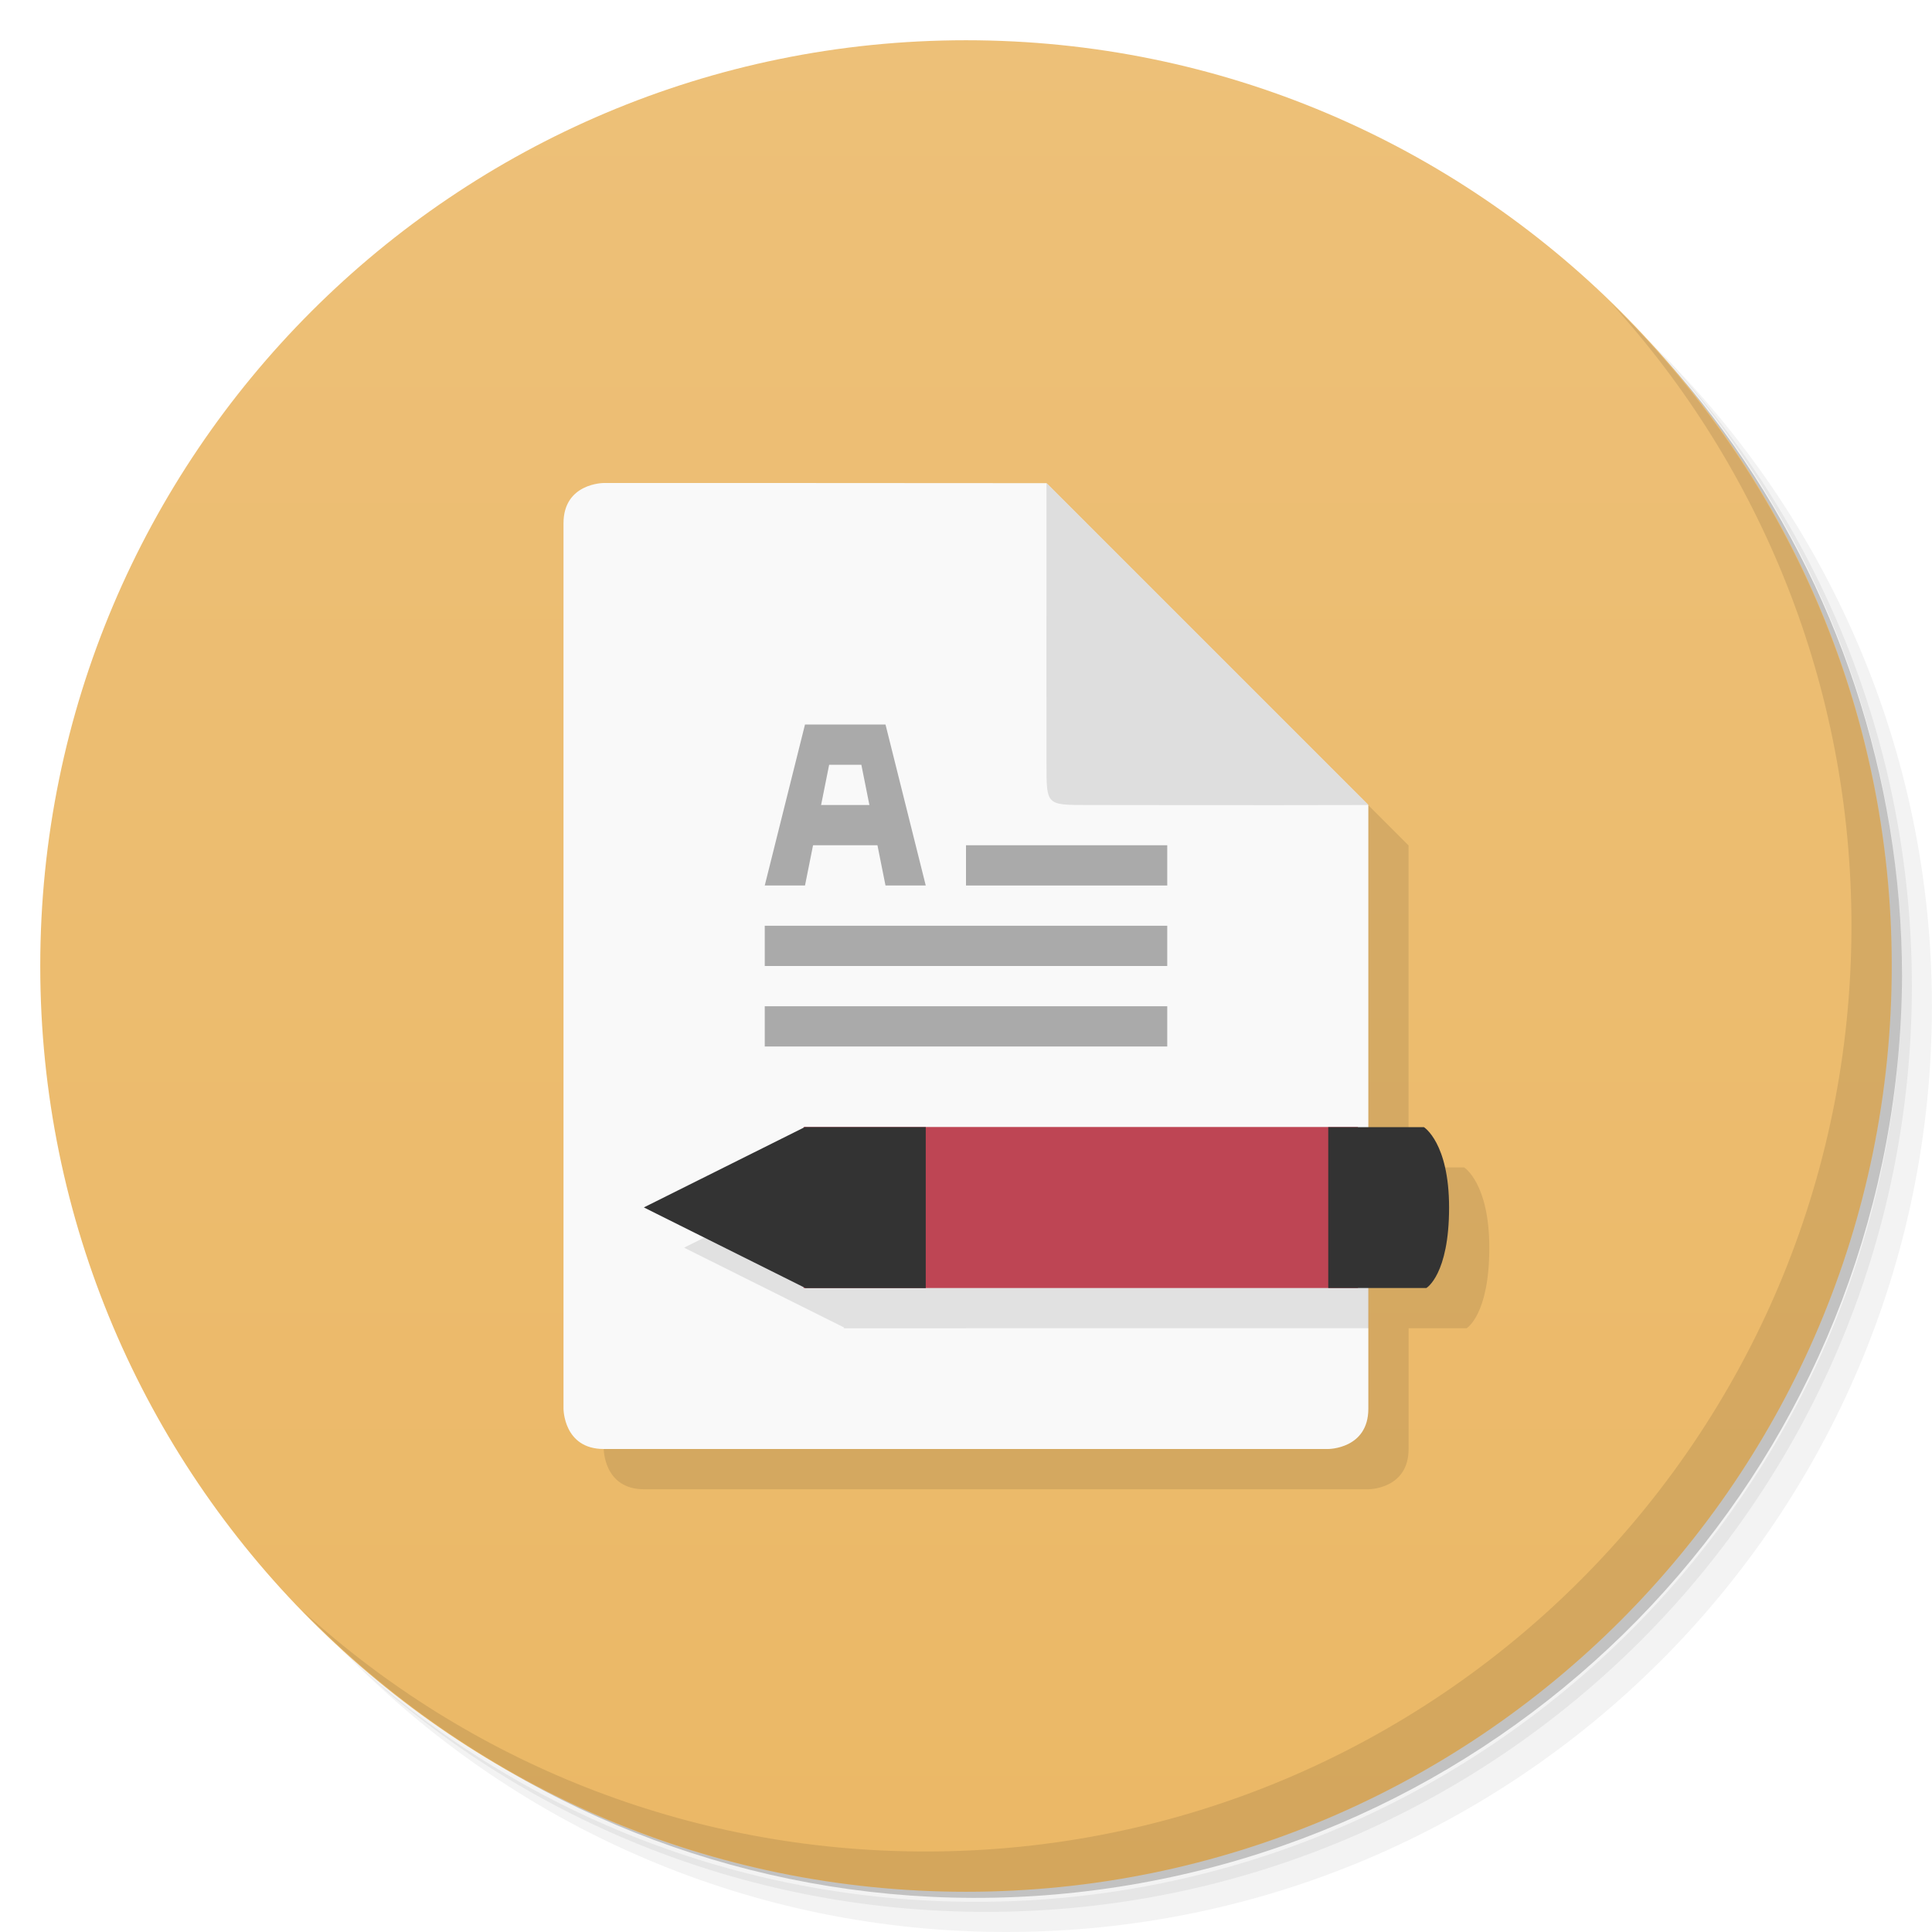
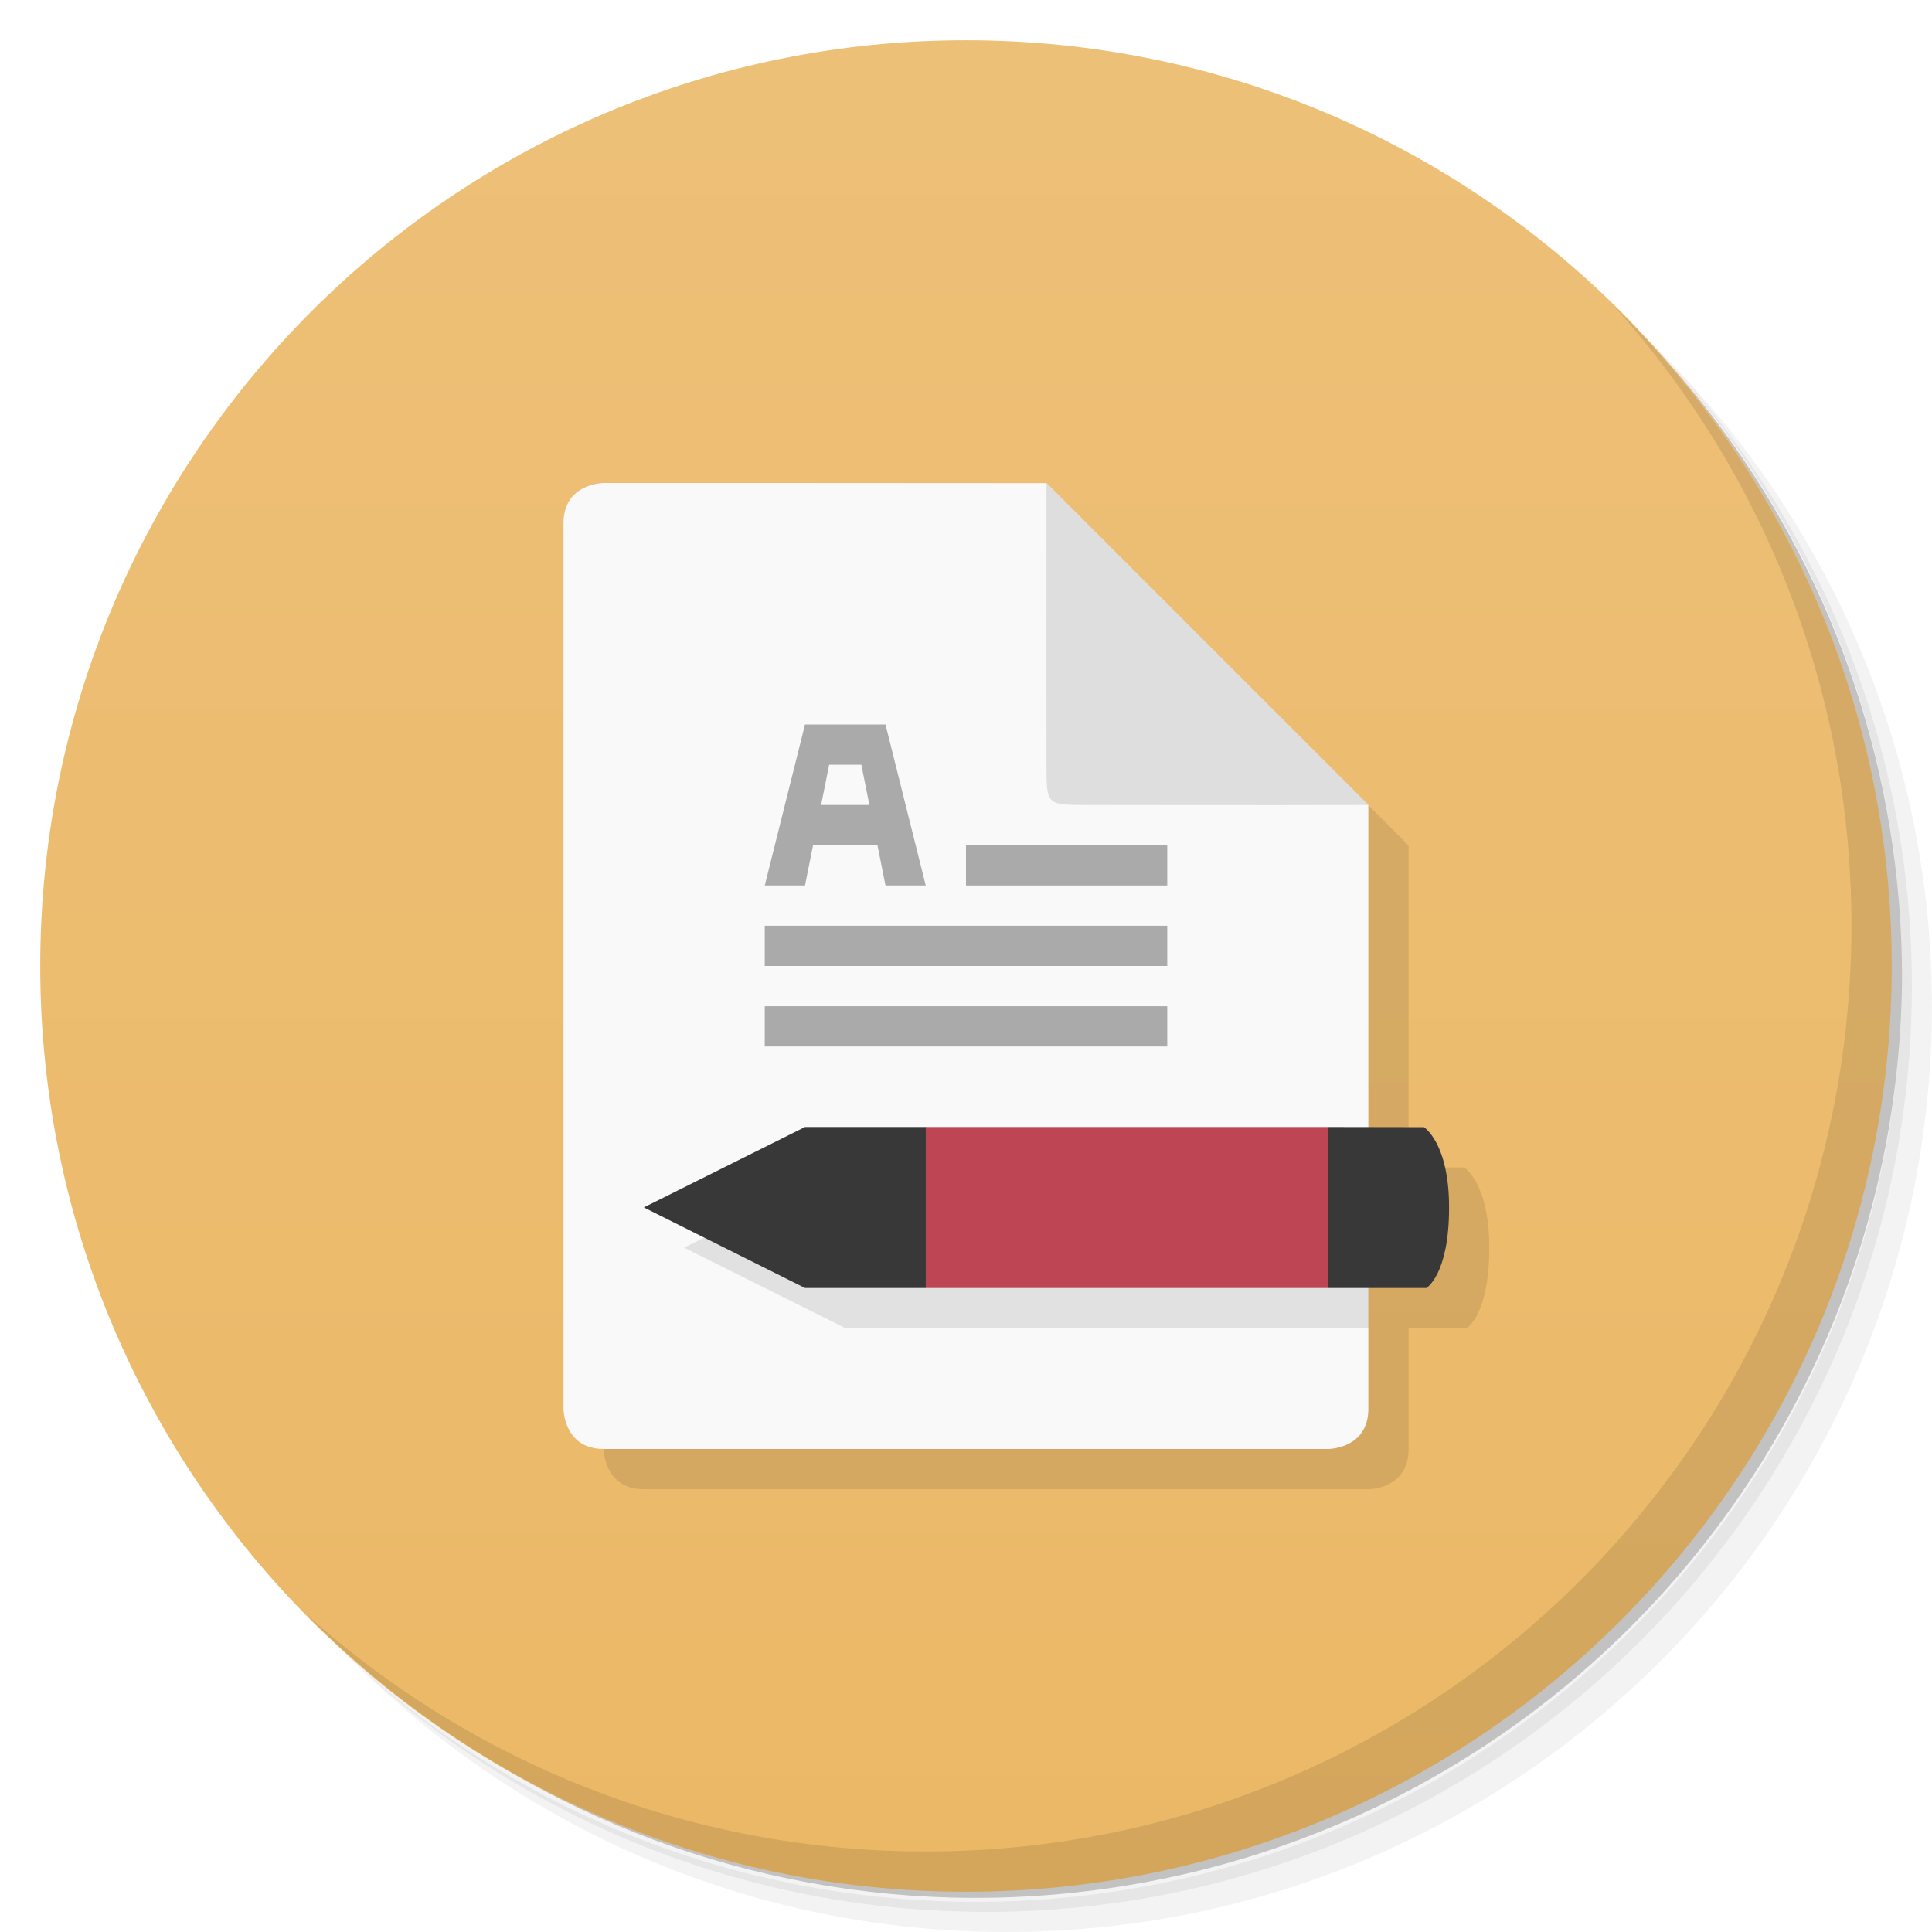
<svg xmlns="http://www.w3.org/2000/svg" version="1.1" viewBox="0 0 48 48">
  <defs>
-     <linearGradient id="linearGradient874" x1="1" x2="47" y1="24" y2="24" gradientTransform="translate(-48)" gradientUnits="userSpaceOnUse">
+     <linearGradient id="bg" x1="1" x2="47" gradientTransform="translate(-48)" gradientUnits="userSpaceOnUse">
      <stop style="stop-color:#ebb866" offset="0" />
      <stop style="stop-color:#edc078" offset="1" />
    </linearGradient>
  </defs>
  <path d="m36.31 5c5.859 4.062 9.688 10.831 9.688 18.5 0 12.426-10.07 22.5-22.5 22.5-7.669 0-14.438-3.828-18.5-9.688 1.037 1.822 2.306 3.499 3.781 4.969 4.085 3.712 9.514 5.969 15.469 5.969 12.703 0 23-10.298 23-23 0-5.954-2.256-11.384-5.969-15.469-1.469-1.475-3.147-2.744-4.969-3.781zm4.969 3.781c3.854 4.113 6.219 9.637 6.219 15.719 0 12.703-10.297 23-23 23-6.081 0-11.606-2.364-15.719-6.219 4.16 4.144 9.883 6.719 16.219 6.719 12.703 0 23-10.298 23-23 0-6.335-2.575-12.06-6.719-16.219z" style="opacity:.05" />
  <path d="m41.28 8.781c3.712 4.085 5.969 9.514 5.969 15.469 0 12.703-10.297 23-23 23-5.954 0-11.384-2.256-15.469-5.969 4.113 3.854 9.637 6.219 15.719 6.219 12.703 0 23-10.298 23-23 0-6.081-2.364-11.606-6.219-15.719z" style="opacity:.1" />
  <path d="m31.25 2.375c8.615 3.154 14.75 11.417 14.75 21.13 0 12.426-10.07 22.5-22.5 22.5-9.708 0-17.971-6.135-21.12-14.75a23 23 0 0 0 44.875-7 23 23 0 0 0-16-21.875z" style="opacity:.2" />
-   <circle transform="rotate(-90)" cx="-24" cy="24" r="23" style="fill:url(#linearGradient874)" />
+   <circle transform="rotate(-90)" cx="-24" cy="24" r="23" style="fill:url(#bg)" />
  <path d="m40.03 7.531c3.712 4.084 5.969 9.514 5.969 15.469 0 12.703-10.297 23-23 23-5.954 0-11.384-2.256-15.469-5.969 4.178 4.291 10.01 6.969 16.469 6.969 12.703 0 23-10.298 23-23 0-6.462-2.677-12.291-6.969-16.469z" style="opacity:.1" />
-   <path d="m15 14v22s0 1 1 1h18s0.996 0 0.996-1v-3h1.441s0.564-0.328 0.564-2c0-1.609-0.625-1.996-0.625-1.996h-1.381v-8l-8-8z" style="opacity:.1" />
+   <path d="m15 36s0 1 1 1h18s0.996 0 0.996-1v-3h1.441s0.564-0.328 0.564-2c0-1.609-0.625-1.996-0.625-1.996h-1.381v-8l-8-8c5e-3 -4e-3 -11.995 22.996-11.995 22.996z" style="opacity:.1" />
  <path d="m15 12s-1 0-1 1v22s0 1 1 1h18s0.996 0 0.996-1v-14.996l-8-8c-3.711-4e-3 -8.742-4e-3 -10.996-4e-3" style="fill:#f9f9f9" />
-   <path d="m20.965 29v0.018l-3.965 1.978 0.004 0.002-0.004 0.002 3.965 1.978v0.021h0.035v0.002h3v-0.002h10v-4h-13-0.035zm13.035 0 0.006 0.004h0.732v-0.004h-0.738zm3.002 2c0 0.418-0.035 0.752-0.088 1.018 0.053-0.266 0.088-0.6 0.088-1.018z" style="opacity:.1" />
+   <path d="m20.965 29v0.018l-3.965 1.978 0.004 0.002-0.004 0.002 3.965 1.978v0.021h0.035v0.002h3v-0.002h10v-4h-13.035zm13.035 0 0.006 0.004h0.732v-0.004h-0.738zm3.002 2c0 0.418-0.035 0.752-0.088 1.018 0.053-0.266 0.088-0.6 0.088-1.018z" style="opacity:.1" />
  <path d="m24 21v1h5v-1zm-5 2v1h10v-1zm0 2v1h10v-1z" style="fill:#aaa" />
  <path d="m34 20-8-8c-4e-3 4 0 6 0 7s0 1 1 1 4.098 8e-3 7 0" style="fill:#dedede" />
-   <path d="m19.965 28h13.773v4h-13.773" style="fill:#be4554" />
-   <path d="m20 28-4 1.996 0.004 2e-3 -0.004 0.002 4 1.996v0.006h3v-4h-3zm13 0v4h2.438s0.564-0.328 0.564-2c0-1.609-0.625-1.996-0.625-1.996h-2.371z" style="fill:#333" />
+   <path d="m23 28-2 2 2 2h10l1-2-1-2z" style="fill:#be4554" />
+   <path d="m20 28-4 1.996 0.004 0.002-0.004 0.002 4 2h3v-4h-3zm13 0v4h2.438s0.564-0.328 0.564-2c0-1.609-0.625-1.996-0.625-1.996l-2.377-0.004z" style="fill:#383838" />
  <path d="m19 22 1-4h2l1 4h-1l-0.6-3h-0.8l-0.6 3z" style="fill:#aaa" />
-   <rect x="19.843" y="20" width="2.4" height="1" style="fill:#aaa;mix-blend-mode:normal" />
+   <rect x="20" y="20" width="2" height="1" style="fill:#aaa" />
</svg>
